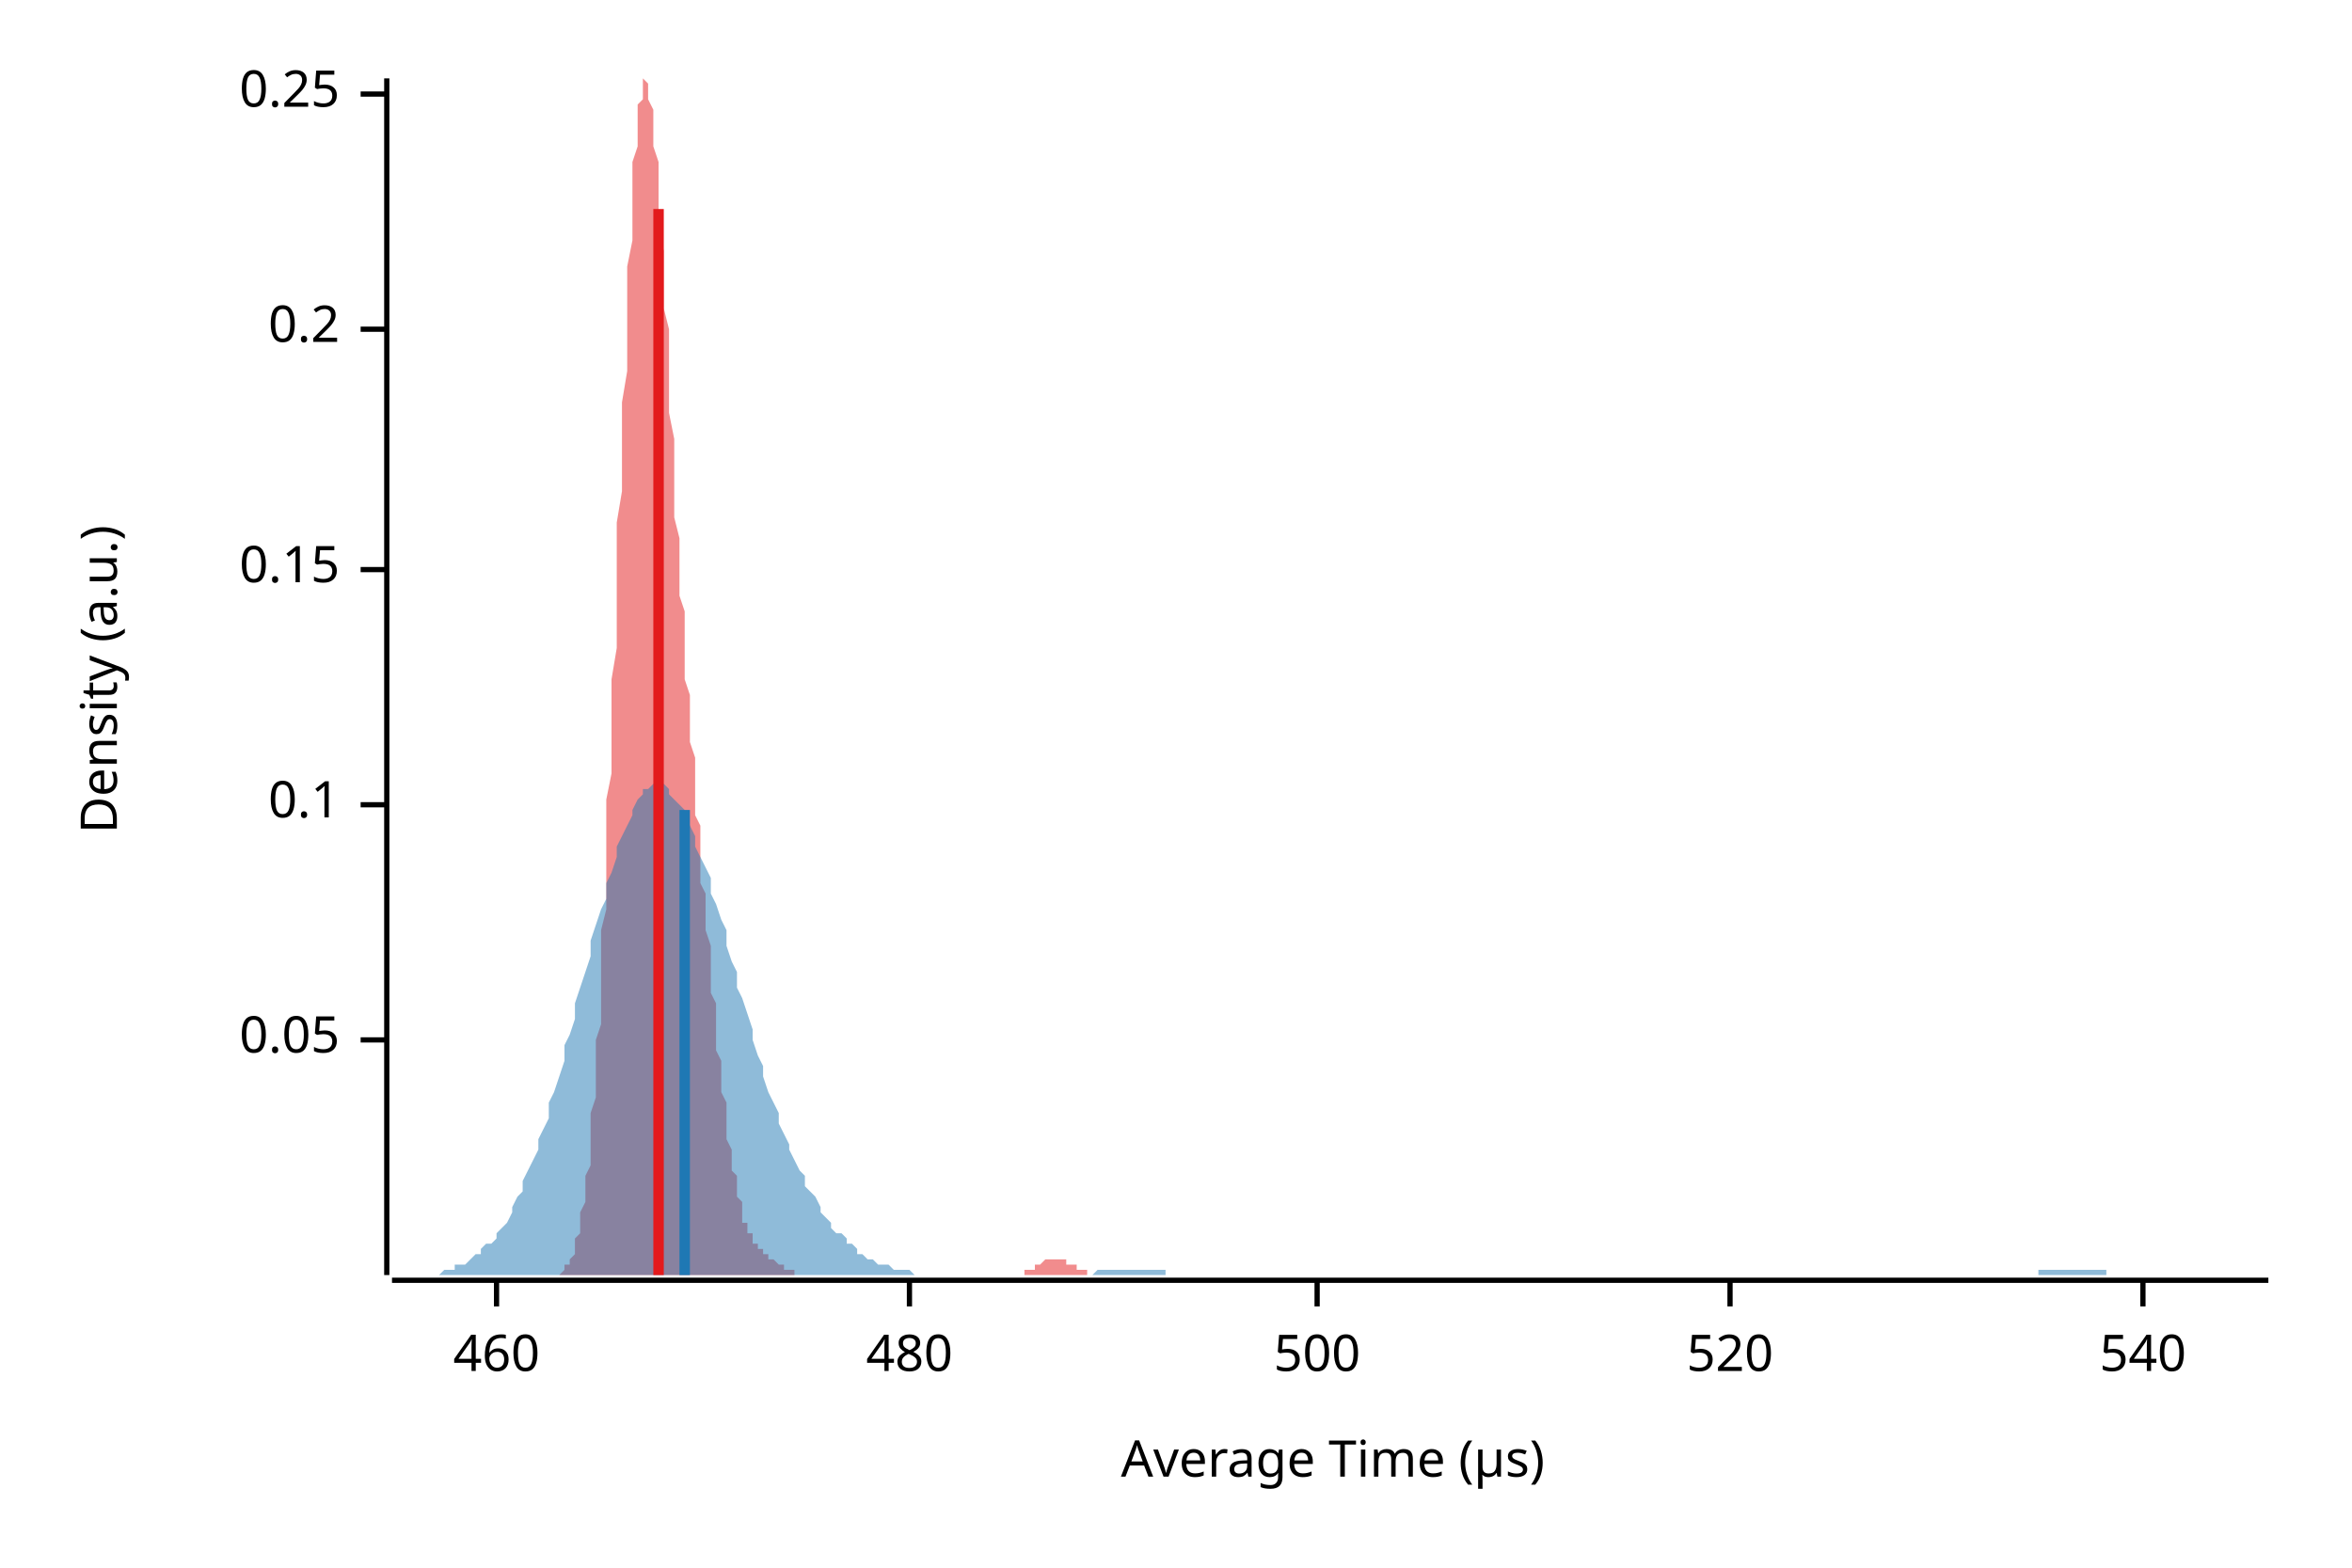
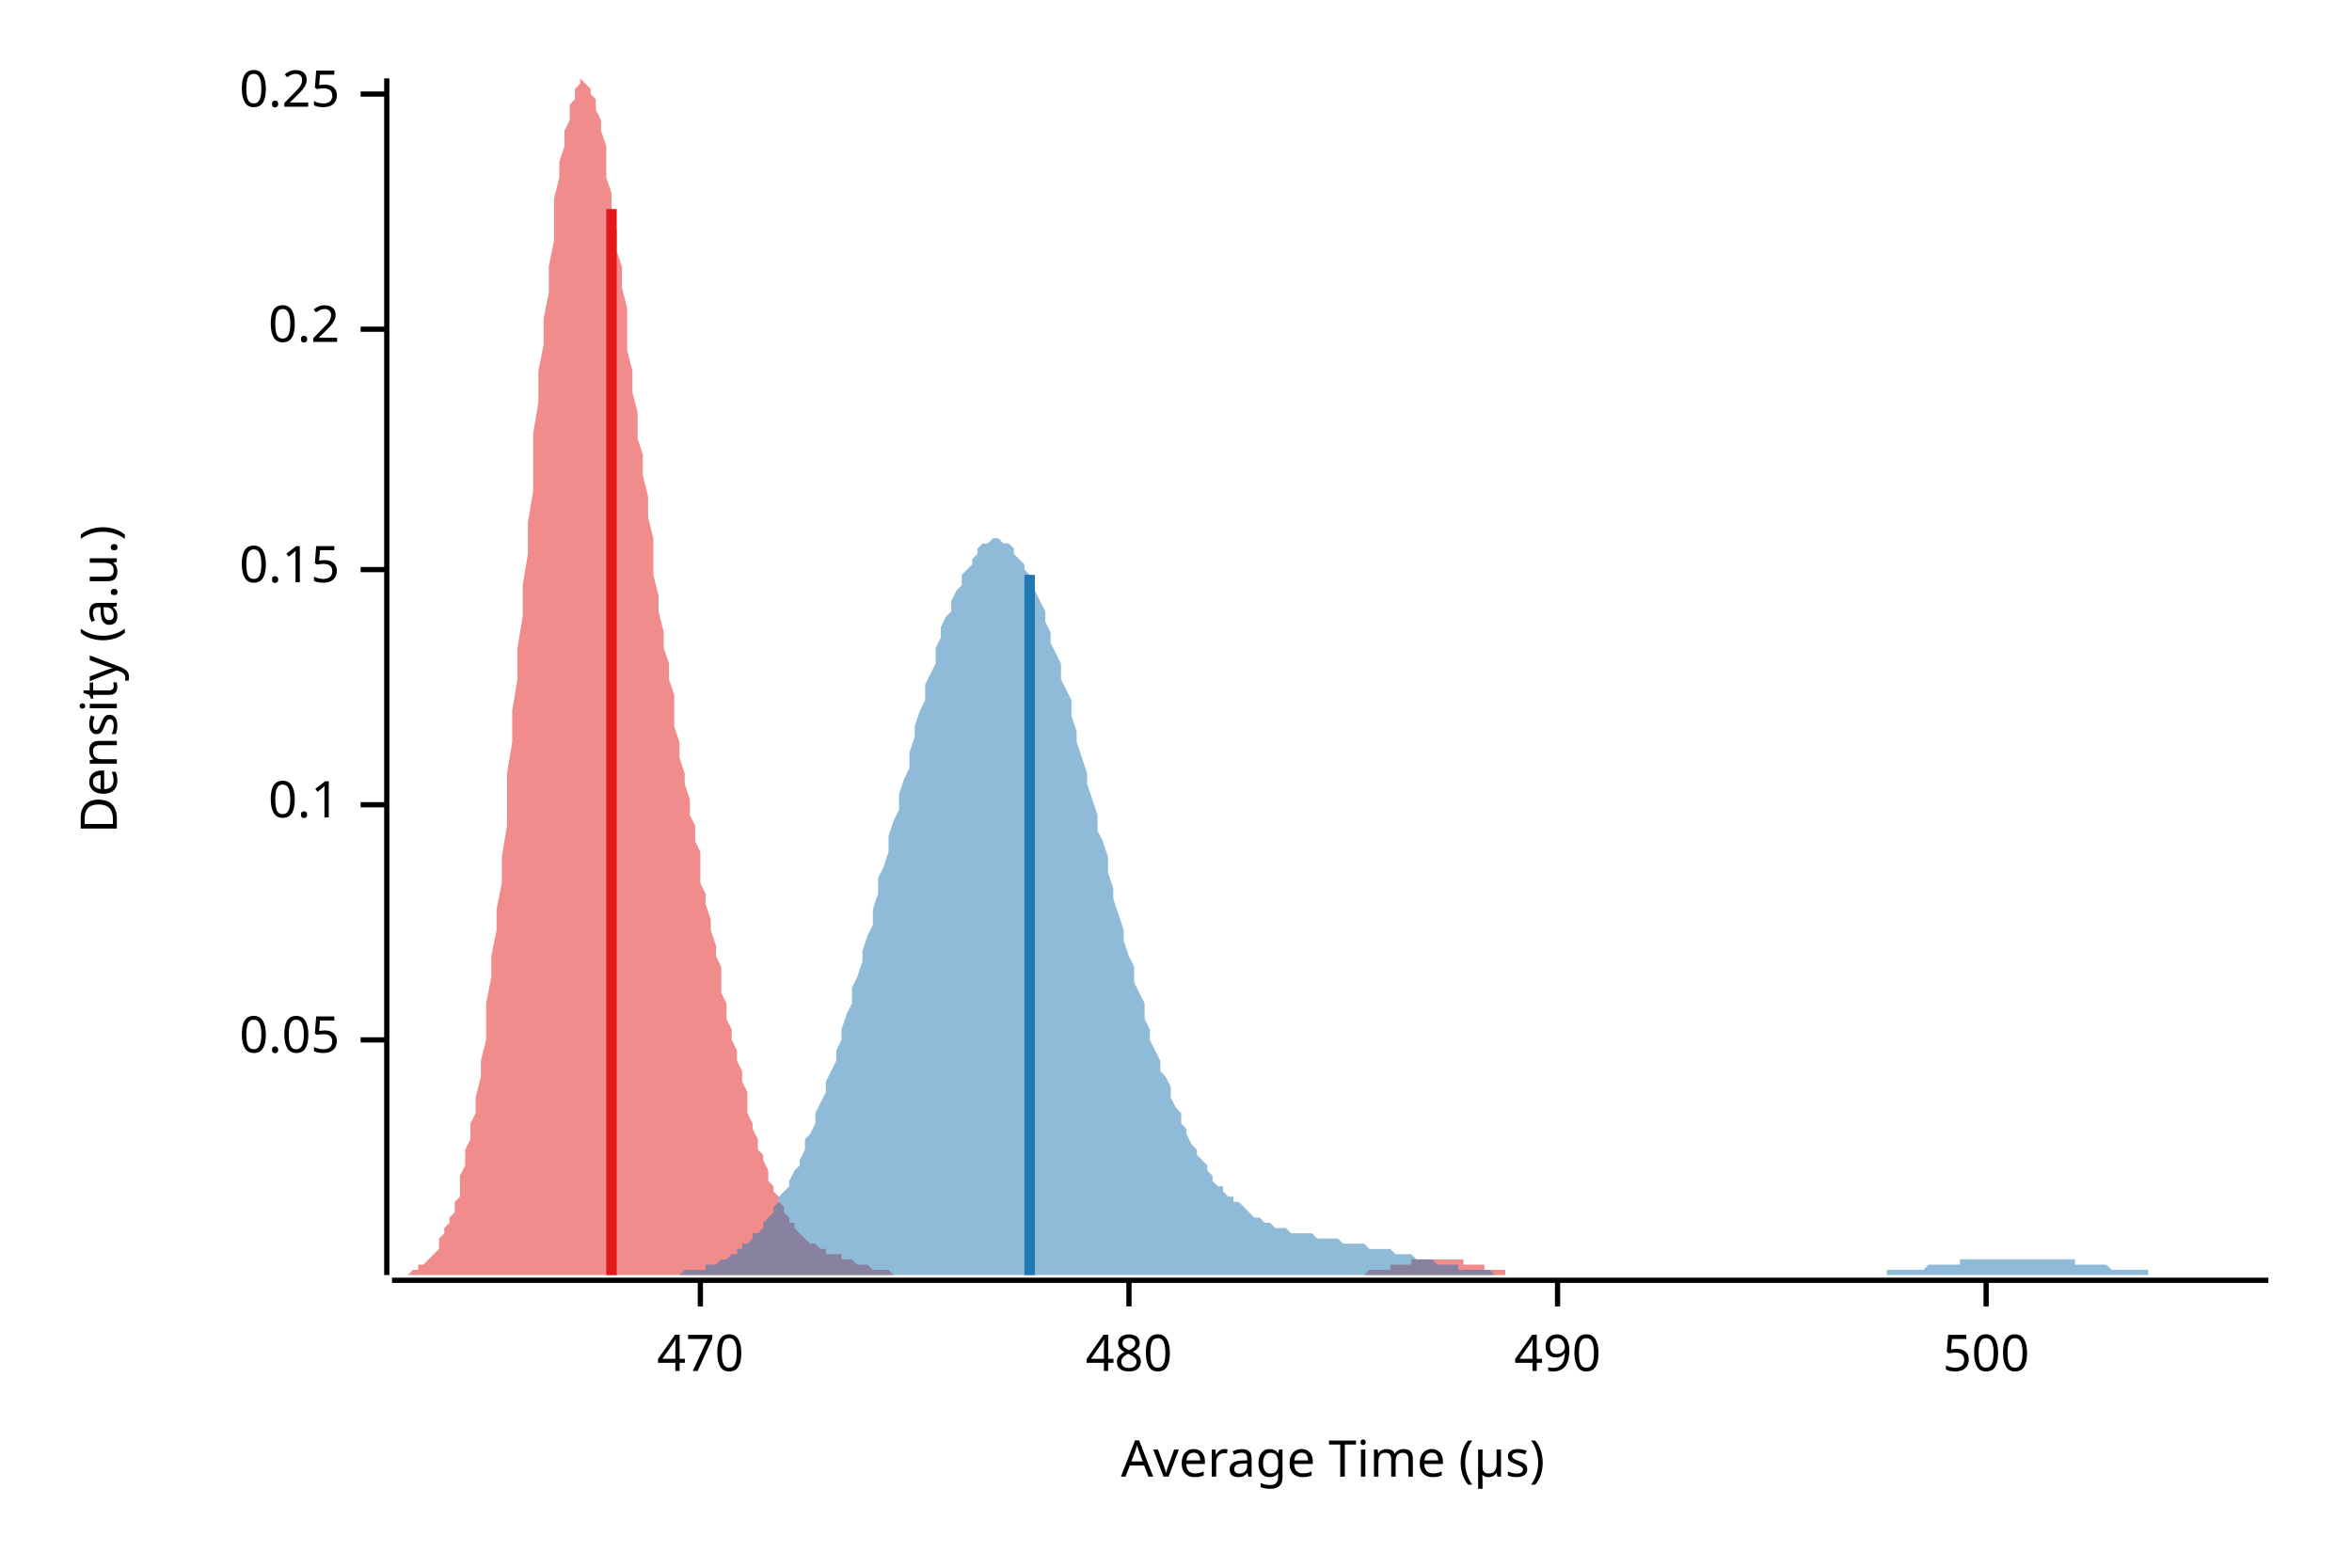
<svg xmlns="http://www.w3.org/2000/svg" width="450" height="300" viewBox="0 0 450 300">
  <text x="15" y="130" dy="0.76em" text-anchor="middle" font-family="sans-serif" font-size="9.677" opacity="1" fill="#000000" transform="rotate(270, 15, 130)">
Density (a.u.)
</text>
  <text x="255" y="285" dy="-0.5ex" text-anchor="middle" font-family="sans-serif" font-size="9.677" opacity="1" fill="#000000">
Average Time (µs)
</text>
  <polyline fill="none" opacity="1" stroke="#000000" stroke-width="1" points="74,15 74,244 " />
  <text x="65" y="199" dy="0.5ex" text-anchor="end" font-family="sans-serif" font-size="9.677" opacity="1" fill="#000000">
0.05
</text>
  <polyline fill="none" opacity="1" stroke="#000000" stroke-width="1" points="69,199 74,199 " />
  <text x="65" y="154" dy="0.5ex" text-anchor="end" font-family="sans-serif" font-size="9.677" opacity="1" fill="#000000">
0.1
</text>
  <polyline fill="none" opacity="1" stroke="#000000" stroke-width="1" points="69,154 74,154 " />
  <text x="65" y="109" dy="0.5ex" text-anchor="end" font-family="sans-serif" font-size="9.677" opacity="1" fill="#000000">
0.15
</text>
  <polyline fill="none" opacity="1" stroke="#000000" stroke-width="1" points="69,109 74,109 " />
  <text x="65" y="63" dy="0.5ex" text-anchor="end" font-family="sans-serif" font-size="9.677" opacity="1" fill="#000000">
0.2
</text>
  <polyline fill="none" opacity="1" stroke="#000000" stroke-width="1" points="69,63 74,63 " />
  <text x="65" y="18" dy="0.5ex" text-anchor="end" font-family="sans-serif" font-size="9.677" opacity="1" fill="#000000">
0.25
</text>
  <polyline fill="none" opacity="1" stroke="#000000" stroke-width="1" points="69,18 74,18 " />
  <polyline fill="none" opacity="1" stroke="#000000" stroke-width="1" points="75,245 434,245 " />
-   <text x="95" y="255" dy="0.76em" text-anchor="middle" font-family="sans-serif" font-size="9.677" opacity="1" fill="#000000">
- 460
+   <text x="134" y="255" dy="0.76em" text-anchor="middle" font-family="sans-serif" font-size="9.677" opacity="1" fill="#000000">
+ 470
</text>
-   <polyline fill="none" opacity="1" stroke="#000000" stroke-width="1" points="95,245 95,250 " />
-   <text x="174" y="255" dy="0.76em" text-anchor="middle" font-family="sans-serif" font-size="9.677" opacity="1" fill="#000000">
+   <polyline fill="none" opacity="1" stroke="#000000" stroke-width="1" points="134,245 134,250 " />
+   <text x="216" y="255" dy="0.76em" text-anchor="middle" font-family="sans-serif" font-size="9.677" opacity="1" fill="#000000">
480
</text>
-   <polyline fill="none" opacity="1" stroke="#000000" stroke-width="1" points="174,245 174,250 " />
-   <text x="252" y="255" dy="0.76em" text-anchor="middle" font-family="sans-serif" font-size="9.677" opacity="1" fill="#000000">
+   <polyline fill="none" opacity="1" stroke="#000000" stroke-width="1" points="216,245 216,250 " />
+   <text x="298" y="255" dy="0.76em" text-anchor="middle" font-family="sans-serif" font-size="9.677" opacity="1" fill="#000000">
+ 490
+ </text>
+   <polyline fill="none" opacity="1" stroke="#000000" stroke-width="1" points="298,245 298,250 " />
+   <text x="380" y="255" dy="0.76em" text-anchor="middle" font-family="sans-serif" font-size="9.677" opacity="1" fill="#000000">
500
</text>
-   <polyline fill="none" opacity="1" stroke="#000000" stroke-width="1" points="252,245 252,250 " />
-   <text x="331" y="255" dy="0.76em" text-anchor="middle" font-family="sans-serif" font-size="9.677" opacity="1" fill="#000000">
- 520
- </text>
-   <polyline fill="none" opacity="1" stroke="#000000" stroke-width="1" points="331,245 331,250 " />
-   <text x="410" y="255" dy="0.76em" text-anchor="middle" font-family="sans-serif" font-size="9.677" opacity="1" fill="#000000">
- 540
- </text>
-   <polyline fill="none" opacity="1" stroke="#000000" stroke-width="1" points="410,245 410,250 " />
-   <polygon opacity="0.5" fill="#E31A1C" points="106,244 106,244 106,244 106,244 107,244 107,244 107,244 107,244 107,244 108,243 108,243 108,243 108,243 108,242 109,242 109,242 109,241 109,241 110,240 110,240 110,239 110,238 110,237 111,236 111,235 111,234 111,233 111,232 112,230 112,229 112,227 112,225 113,223 113,220 113,218 113,215 113,213 114,210 114,206 114,203 114,199 115,196 115,192 115,187 115,183 115,178 116,174 116,169 116,164 116,158 116,153 117,148 117,142 117,136 117,130 118,124 118,118 118,112 118,106 118,100 119,94 119,89 119,83 119,77 120,71 120,66 120,61 120,56 120,51 121,46 121,42 121,38 121,34 121,31 122,28 122,25 122,23 122,20 123,19 123,17 123,16 123,16 123,15 124,16 124,16 124,17 124,18 124,19 125,21 125,23 125,25 125,28 126,31 126,34 126,37 126,40 126,44 127,48 127,51 127,55 127,59 128,63 128,67 128,71 128,75 128,79 129,84 129,87 129,91 129,95 129,99 130,103 130,107 130,110 130,114 131,117 131,121 131,124 131,127 131,130 132,133 132,136 132,139 132,142 133,145 133,148 133,150 133,153 133,156 134,158 134,161 134,163 134,166 134,169 135,171 135,173 135,176 135,178 136,181 136,183 136,185 136,188 136,190 137,192 137,195 137,197 137,199 137,201 138,203 138,205 138,207 138,209 139,211 139,213 139,215 139,216 139,218 140,220 140,221 140,222 140,224 141,225 141,226 141,227 141,228 141,229 142,230 142,231 142,232 142,233 142,234 143,234 143,235 143,235 143,236 144,236 144,237 144,237 144,238 144,238 145,238 145,238 145,239 145,239 146,239 146,239 146,240 146,240 146,240 147,240 147,240 147,240 147,241 147,241 148,241 148,241 148,241 148,241 149,242 149,242 149,242 149,242 149,242 150,242 150,242 150,243 150,243 151,243 151,243 151,243 151,243 151,243 152,243 152,243 152,244 152,244 152,244 153,244 153,244 153,244 153,244 154,244 154,244 154,244 154,244 154,244 155,244 155,244 155,244 155,244 155,244 156,244 156,244 156,244 156,244 157,244 157,244 157,244 157,244 157,244 158,244 158,244 158,244 158,244 159,244 159,244 159,244 159,244 159,244 160,244 160,244 160,244 160,244 160,244 161,244 161,244 161,244 161,244 162,244 162,244 162,244 162,244 162,244 163,244 163,244 163,244 163,244 164,244 164,244 164,244 164,244 164,244 165,244 165,244 165,244 165,244 165,244 166,244 166,244 166,244 166,244 167,244 167,244 167,244 167,244 167,244 168,244 168,244 168,244 168,244 168,244 169,244 169,244 169,244 169,244 170,244 170,244 170,244 170,244 170,244 171,244 171,244 171,244 171,244 172,244 172,244 172,244 172,244 172,244 173,244 173,244 173,244 173,244 173,244 174,244 174,244 174,244 174,244 175,244 175,244 175,244 175,244 175,244 176,244 176,244 176,244 176,244 177,244 177,244 177,244 177,244 177,244 178,244 178,244 178,244 178,244 178,244 179,244 179,244 179,244 179,244 180,244 180,244 180,244 180,244 180,244 181,244 181,244 181,244 181,244 181,244 182,244 182,244 182,244 182,244 183,244 183,244 183,244 183,244 183,244 184,244 184,244 184,244 184,244 185,244 185,244 185,244 185,244 185,244 186,244 186,244 186,244 186,244 186,244 187,244 187,244 187,244 187,244 188,244 188,244 188,244 188,244 188,244 189,244 189,244 189,244 189,244 190,244 190,244 190,244 190,244 190,244 191,244 191,244 191,244 191,244 191,244 192,244 192,244 192,244 192,244 193,244 193,244 193,244 193,244 193,244 194,244 194,244 194,244 194,244 195,244 195,244 195,244 195,244 195,244 196,244 196,243 196,243 196,243 196,243 197,243 197,243 197,243 197,243 198,243 198,242 198,242 198,242 198,242 199,242 199,242 199,242 199,242 199,242 200,241 200,241 200,241 200,241 201,241 201,241 201,241 201,241 201,241 202,241 202,241 202,241 202,241 203,241 203,241 203,241 203,241 203,241 204,241 204,241 204,241 204,241 204,242 205,242 205,242 205,242 205,242 206,242 206,242 206,242 206,242 206,243 207,243 207,243 207,243 207,243 208,243 208,243 208,243 208,243 208,244 209,244 209,244 209,244 209,244 209,244 210,244 210,244 210,244 210,244 211,244 211,244 211,244 211,244 211,244 212,244 212,244 212,244 212,244 212,244 213,244 213,244 213,244 213,244 214,244 214,244 214,244 106,244 " />
-   <polygon opacity="0.5" fill="#1F78B4" points="75,244 75,244 76,244 77,244 77,244 78,244 79,244 80,244 80,244 81,244 82,244 82,244 83,244 84,244 85,243 85,243 86,243 87,243 87,242 88,242 89,242 90,241 90,241 91,240 92,240 92,239 93,238 94,238 95,237 95,236 96,235 97,234 98,232 98,231 99,229 100,228 100,226 101,224 102,222 103,220 103,218 104,216 105,214 105,211 106,209 107,206 108,203 108,200 109,198 110,195 110,192 111,189 112,186 113,183 113,180 114,177 115,174 116,172 116,169 117,167 118,164 118,162 119,160 120,158 121,156 121,155 122,153 123,152 123,151 124,151 125,150 126,150 126,150 127,150 128,151 128,152 129,153 130,154 131,155 131,156 132,158 133,160 133,162 134,164 135,166 136,168 136,171 137,173 138,176 139,178 139,181 140,184 141,186 141,189 142,191 143,194 144,197 144,199 145,202 146,204 146,206 147,209 148,211 149,213 149,215 150,217 151,219 151,220 152,222 153,224 154,225 154,227 155,228 156,229 157,231 157,232 158,233 159,234 159,235 160,236 161,236 162,237 162,238 163,238 164,239 164,240 165,240 166,241 167,241 167,241 168,242 169,242 169,242 170,242 171,243 172,243 172,243 173,243 174,243 175,244 175,244 176,244 177,244 177,244 178,244 179,244 180,244 180,244 181,244 182,244 182,244 183,244 184,244 185,244 185,244 186,244 187,244 187,244 188,244 189,244 190,244 190,244 191,244 192,244 192,244 193,244 194,244 195,244 195,244 196,244 197,244 198,244 198,244 199,244 200,244 200,244 201,244 202,244 203,244 203,244 204,244 205,244 205,244 206,244 207,244 208,244 208,244 209,244 210,243 210,243 211,243 212,243 213,243 213,243 214,243 215,243 216,243 216,243 217,243 218,243 218,243 219,243 220,243 221,243 221,243 222,243 223,243 223,244 224,244 225,244 226,244 226,244 227,244 228,244 228,244 229,244 230,244 231,244 231,244 232,244 233,244 233,244 234,244 235,244 236,244 236,244 237,244 238,244 239,244 239,244 240,244 241,244 241,244 242,244 243,244 244,244 244,244 245,244 246,244 246,244 247,244 248,244 249,244 249,244 250,244 251,244 251,244 252,244 253,244 254,244 254,244 255,244 256,244 257,244 257,244 258,244 259,244 259,244 260,244 261,244 262,244 262,244 263,244 264,244 264,244 265,244 266,244 267,244 267,244 268,244 269,244 269,244 270,244 271,244 272,244 272,244 273,244 274,244 275,244 275,244 276,244 277,244 277,244 278,244 279,244 280,244 280,244 281,244 282,244 282,244 283,244 284,244 285,244 285,244 286,244 287,244 287,244 288,244 289,244 290,244 290,244 291,244 292,244 292,244 293,244 294,244 295,244 295,244 296,244 297,244 298,244 298,244 299,244 300,244 300,244 301,244 302,244 303,244 303,244 304,244 305,244 305,244 306,244 307,244 308,244 308,244 309,244 310,244 310,244 311,244 312,244 313,244 313,244 314,244 315,244 316,244 316,244 317,244 318,244 318,244 319,244 320,244 321,244 321,244 322,244 323,244 323,244 324,244 325,244 326,244 326,244 327,244 328,244 328,244 329,244 330,244 331,244 331,244 332,244 333,244 333,244 334,244 335,244 336,244 336,244 337,244 338,244 339,244 339,244 340,244 341,244 341,244 342,244 343,244 344,244 344,244 345,244 346,244 346,244 347,244 348,244 349,244 349,244 350,244 351,244 351,244 352,244 353,244 354,244 354,244 355,244 356,244 357,244 357,244 358,244 359,244 359,244 360,244 361,244 362,244 362,244 363,244 364,244 364,244 365,244 366,244 367,244 367,244 368,244 369,244 369,244 370,244 371,244 372,244 372,244 373,244 374,244 375,244 375,244 376,244 377,244 377,244 378,244 379,244 380,244 380,244 381,244 382,244 382,244 383,244 384,244 385,244 385,244 386,244 387,244 387,244 388,244 389,244 390,244 390,243 391,243 392,243 392,243 393,243 394,243 395,243 395,243 396,243 397,243 398,243 398,243 399,243 400,243 400,243 401,243 402,243 403,243 403,244 404,244 405,244 405,244 406,244 407,244 408,244 408,244 409,244 410,244 410,244 411,244 412,244 413,244 413,244 414,244 415,244 416,244 416,244 417,244 418,244 418,244 419,244 420,244 421,244 421,244 422,244 423,244 423,244 424,244 425,244 426,244 426,244 427,244 428,244 428,244 429,244 430,244 431,244 431,244 432,244 433,244 434,244 434,244 75,244 " />
-   <polyline fill="none" opacity="1" stroke="#E31A1C" stroke-width="2" points="126,244 126,40 " />
-   <polyline fill="none" opacity="1" stroke="#1F78B4" stroke-width="2" points="131,244 131,155 " />
+   <polyline fill="none" opacity="1" stroke="#000000" stroke-width="1" points="380,245 380,250 " />
+   <polygon opacity="0.5" fill="#E31A1C" points="75,244 75,244 75,244 76,244 76,244 77,244 77,244 78,244 78,244 79,243 79,243 79,243 80,243 80,242 81,242 81,242 82,241 82,241 83,240 83,240 84,239 84,238 84,237 85,236 85,235 86,234 86,233 87,232 87,230 88,229 88,227 88,225 89,223 89,220 90,218 90,215 91,213 91,210 92,206 92,203 93,199 93,196 93,192 94,187 94,183 95,178 95,174 96,169 96,164 97,158 97,153 97,148 98,142 98,136 99,130 99,124 100,118 100,112 101,106 101,100 102,94 102,89 102,83 103,77 103,71 104,66 104,61 105,56 105,51 106,46 106,42 106,38 107,34 107,31 108,28 108,25 109,23 109,20 110,19 110,17 111,16 111,16 111,15 112,16 112,16 113,17 113,18 114,19 114,21 115,23 115,25 116,28 116,31 116,34 117,37 117,40 118,44 118,48 119,51 119,55 120,59 120,63 120,67 121,71 121,75 122,79 122,84 123,87 123,91 124,95 124,99 125,103 125,107 125,110 126,114 126,117 127,121 127,124 128,127 128,130 129,133 129,136 129,139 130,142 130,145 131,148 131,150 132,153 132,156 133,158 133,161 134,163 134,166 134,169 135,171 135,173 136,176 136,178 137,181 137,183 138,185 138,188 138,190 139,192 139,195 140,197 140,199 141,201 141,203 142,205 142,207 143,209 143,211 143,213 144,215 144,216 145,218 145,220 146,221 146,222 147,224 147,225 147,226 148,227 148,228 149,229 149,230 150,231 150,232 151,233 151,234 152,234 152,235 152,235 153,236 153,236 154,237 154,237 155,238 155,238 156,238 156,238 157,239 157,239 157,239 158,239 158,240 159,240 159,240 160,240 160,240 161,240 161,241 161,241 162,241 162,241 163,241 163,241 164,242 164,242 165,242 165,242 166,242 166,242 166,242 167,243 167,243 168,243 168,243 169,243 169,243 170,243 170,243 170,243 171,244 171,244 172,244 172,244 173,244 173,244 174,244 174,244 175,244 175,244 175,244 176,244 176,244 177,244 177,244 178,244 178,244 179,244 179,244 179,244 180,244 180,244 181,244 181,244 182,244 182,244 183,244 183,244 184,244 184,244 184,244 185,244 185,244 186,244 186,244 187,244 187,244 188,244 188,244 188,244 189,244 189,244 190,244 190,244 191,244 191,244 192,244 192,244 193,244 193,244 193,244 194,244 194,244 195,244 195,244 196,244 196,244 197,244 197,244 198,244 198,244 198,244 199,244 199,244 200,244 200,244 201,244 201,244 202,244 202,244 202,244 203,244 203,244 204,244 204,244 205,244 205,244 206,244 206,244 207,244 207,244 207,244 208,244 208,244 209,244 209,244 210,244 210,244 211,244 211,244 211,244 212,244 212,244 213,244 213,244 214,244 214,244 215,244 215,244 216,244 216,244 216,244 217,244 217,244 218,244 218,244 219,244 219,244 220,244 220,244 220,244 221,244 221,244 222,244 222,244 223,244 223,244 224,244 224,244 225,244 225,244 225,244 226,244 226,244 227,244 227,244 228,244 228,244 229,244 229,244 229,244 230,244 230,244 231,244 231,244 232,244 232,244 233,244 233,244 234,244 234,244 234,244 235,244 235,244 236,244 236,244 237,244 237,244 238,244 238,244 239,244 239,244 239,244 240,244 240,244 241,244 241,244 242,244 242,244 243,244 243,244 243,244 244,244 244,244 245,244 245,244 246,244 246,244 247,244 247,244 248,244 248,244 248,244 249,244 249,244 250,244 250,244 251,244 251,244 252,244 252,244 252,244 253,244 253,244 254,244 254,244 255,244 255,244 256,244 256,244 257,244 257,244 257,244 258,244 258,244 259,244 259,244 260,244 260,244 261,244 261,244 261,244 262,243 262,243 263,243 263,243 264,243 264,243 265,243 265,243 266,243 266,242 266,242 267,242 267,242 268,242 268,242 269,242 269,242 270,242 270,241 270,241 271,241 271,241 272,241 272,241 273,241 273,241 274,241 274,241 275,241 275,241 275,241 276,241 276,241 277,241 277,241 278,241 278,241 279,241 279,241 280,241 280,242 280,242 281,242 281,242 282,242 282,242 283,242 283,242 284,242 284,243 284,243 285,243 285,243 286,243 286,243 287,243 287,243 288,243 288,244 289,244 289,244 289,244 290,244 290,244 291,244 291,244 292,244 292,244 293,244 293,244 293,244 294,244 294,244 295,244 295,244 296,244 296,244 297,244 297,244 298,244 298,244 298,244 299,244 299,244 299,244 75,244 " />
+   <polygon opacity="0.5" fill="#1F78B4" points="117,244 118,244 118,244 119,244 120,244 120,244 121,244 122,244 122,244 123,244 123,244 124,244 125,244 125,244 126,244 127,244 127,244 128,244 128,244 129,244 130,244 130,244 131,243 132,243 132,243 133,243 134,243 134,243 135,243 135,242 136,242 137,242 137,242 138,241 139,241 139,241 140,240 141,240 141,239 142,239 142,238 143,238 144,237 144,236 145,236 146,235 146,234 147,233 148,232 148,231 149,230 149,229 150,228 151,227 151,226 152,224 153,223 153,222 154,220 154,218 155,217 156,215 156,213 157,211 158,209 158,207 159,205 160,203 160,201 161,199 161,197 162,194 163,192 163,189 164,187 165,184 165,182 166,179 167,177 167,174 168,171 168,168 169,166 170,163 170,160 171,157 172,155 172,152 173,149 174,147 174,144 175,141 175,139 176,136 177,134 177,131 178,129 179,127 179,124 180,122 180,120 181,118 182,117 182,115 183,113 184,112 184,110 185,109 186,108 186,107 187,106 187,105 188,104 189,104 189,104 190,103 191,103 191,103 192,104 193,104 193,104 194,105 194,106 195,107 196,108 196,109 197,110 198,112 198,113 199,115 200,117 200,119 201,121 201,123 202,125 203,127 203,130 204,132 205,134 205,137 206,140 206,142 207,145 208,148 208,150 209,153 210,156 210,159 211,161 212,164 212,167 213,170 213,172 214,175 215,178 215,180 216,183 217,185 217,188 218,190 219,192 219,195 220,197 220,199 221,201 222,203 222,205 223,206 224,208 224,210 225,212 226,213 226,215 227,216 227,217 228,219 229,220 229,221 230,222 231,223 231,224 232,225 232,226 233,227 234,227 234,228 235,229 236,229 236,230 237,230 238,231 238,231 239,232 239,232 240,233 241,233 241,233 242,234 243,234 243,234 244,235 245,235 245,235 246,235 246,235 247,236 248,236 248,236 249,236 250,236 250,236 251,236 252,237 252,237 253,237 253,237 254,237 255,237 255,237 256,237 257,238 257,238 258,238 258,238 259,238 260,238 260,238 261,238 262,239 262,239 263,239 264,239 264,239 265,239 265,239 266,239 267,240 267,240 268,240 269,240 269,240 270,240 271,241 271,241 272,241 272,241 273,241 274,241 274,241 275,242 276,242 276,242 277,242 278,242 278,242 279,242 279,243 280,243 281,243 281,243 282,243 283,243 283,243 284,243 284,243 285,243 286,244 286,244 287,244 288,244 288,244 289,244 290,244 290,244 291,244 291,244 292,244 293,244 293,244 294,244 295,244 295,244 296,244 297,244 297,244 298,244 298,244 299,244 300,244 300,244 301,244 302,244 302,244 303,244 304,244 304,244 305,244 305,244 306,244 307,244 307,244 308,244 309,244 309,244 310,244 310,244 311,244 312,244 312,244 313,244 314,244 314,244 315,244 316,244 316,244 317,244 317,244 318,244 319,244 319,244 320,244 321,244 321,244 322,244 323,244 323,244 324,244 324,244 325,244 326,244 326,244 327,244 328,244 328,244 329,244 330,244 330,244 331,244 331,244 332,244 333,244 333,244 334,244 335,244 335,244 336,244 336,244 337,244 338,244 338,244 339,244 340,244 340,244 341,244 342,244 342,244 343,244 343,244 344,244 345,244 345,244 346,244 347,244 347,244 348,244 349,244 349,244 350,244 350,244 351,244 352,244 352,244 353,244 354,244 354,244 355,244 356,244 356,244 357,244 357,244 358,244 359,244 359,244 360,244 361,244 361,243 362,243 362,243 363,243 364,243 364,243 365,243 366,243 366,243 367,243 368,243 368,243 369,242 369,242 370,242 371,242 371,242 372,242 373,242 373,242 374,242 375,242 375,241 376,241 376,241 377,241 378,241 378,241 379,241 380,241 380,241 381,241 382,241 382,241 383,241 383,241 384,241 385,241 385,241 386,241 387,241 387,241 388,241 388,241 389,241 390,241 390,241 391,241 392,241 392,241 393,241 394,241 394,241 395,241 395,241 396,241 397,241 397,242 398,242 399,242 399,242 400,242 401,242 401,242 402,242 402,242 403,242 404,243 404,243 405,243 406,243 406,243 407,243 408,243 408,243 409,243 409,243 410,243 411,243 411,244 412,244 413,244 413,244 414,244 414,244 415,244 416,244 416,244 417,244 418,244 418,244 419,244 420,244 420,244 421,244 421,244 422,244 423,244 423,244 424,244 425,244 425,244 426,244 427,244 427,244 428,244 428,244 429,244 430,244 430,244 431,244 432,244 432,244 433,244 434,244 434,244 117,244 " />
+   <polyline fill="none" opacity="1" stroke="#E31A1C" stroke-width="2" points="117,244 117,40 " />
+   <polyline fill="none" opacity="1" stroke="#1F78B4" stroke-width="2" points="197,244 197,110 " />
</svg>
